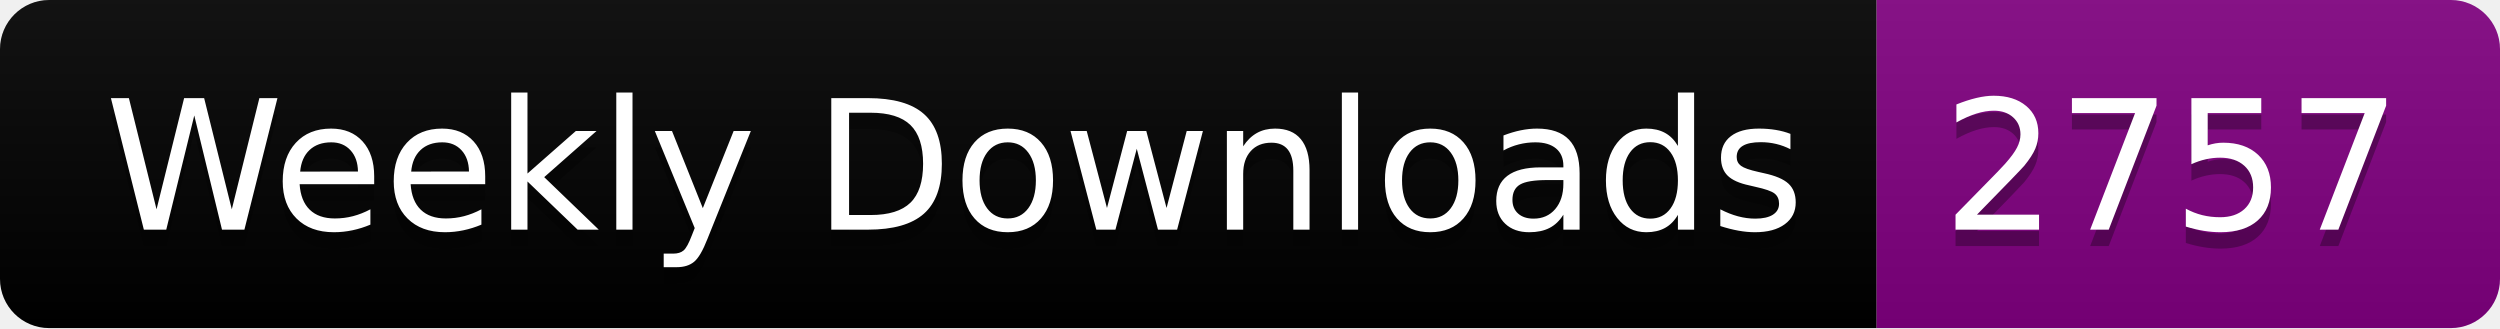
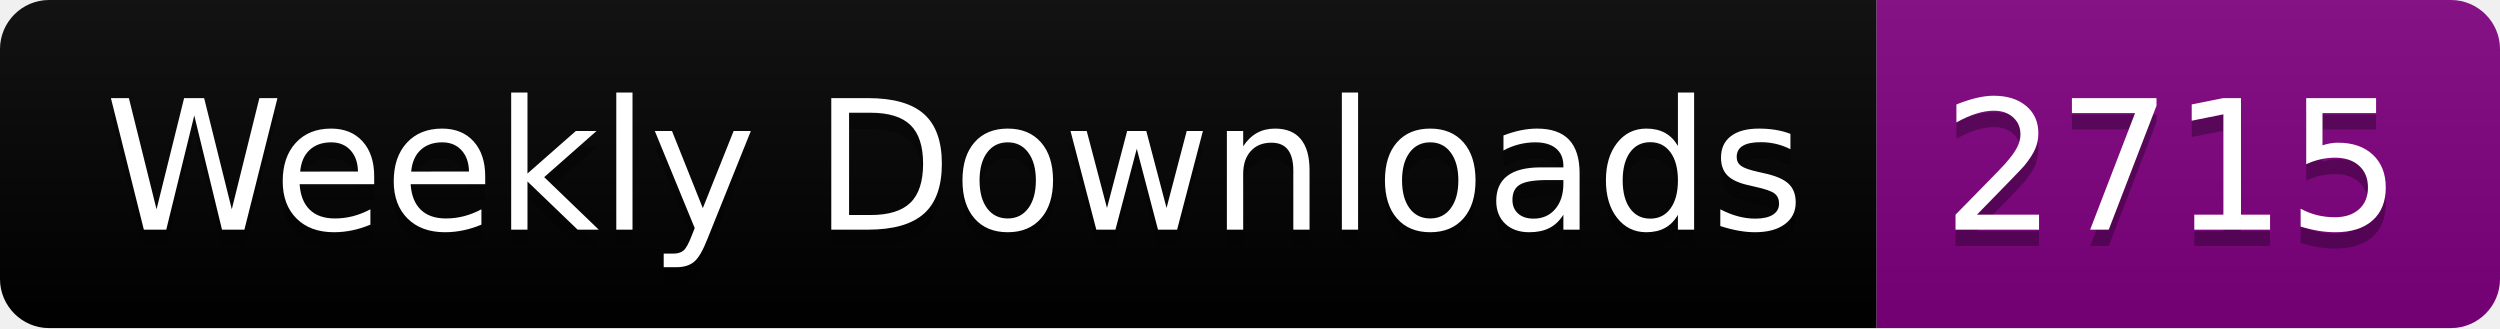
<svg xmlns="http://www.w3.org/2000/svg" width="152.4" height="20">
  <linearGradient id="smooth" x2="0" y2="100%">
    <stop offset="0" stop-color="#bbb" stop-opacity=".1" />
    <stop offset="1" stop-opacity=".1" />
  </linearGradient>
  <clipPath id="round">
    <rect width="152.4" height="20" rx="3" fill="#fff" />
  </clipPath>
  <g clip-path="url(#round)">
    <rect width="114.4" height="20" fill="black" />
    <rect x="114.4" width="38.0" height="20" fill="purple" />
    <rect width="152.4" height="20" fill="url(#smooth)" />
  </g>
  <g fill="#fff" text-anchor="middle" font-family="DejaVu Sans,Verdana,Geneva,sans-serif" font-size="110">
    <text x="582.0" y="150" fill="#010101" fill-opacity=".3" transform="scale(0.1)" textLength="1044.0" lengthAdjust="spacing">Weekly Downloads</text>
    <text x="582.0" y="140" transform="scale(0.1)" textLength="1044.0" lengthAdjust="spacing">Weekly Downloads</text>
-     <text x="1324.0" y="150" fill="#010101" fill-opacity=".3" transform="scale(0.1)" textLength="280.0" lengthAdjust="spacing">2757</text>
-     <text x="1324.0" y="140" transform="scale(0.1)" textLength="280.0" lengthAdjust="spacing">2757</text>
+     <text x="1324.0" y="150" fill="#010101" fill-opacity=".3" transform="scale(0.1)" textLength="280.0" lengthAdjust="spacing">2715</text>
+     <text x="1324.0" y="140" transform="scale(0.1)" textLength="280.0" lengthAdjust="spacing">2715</text>
  </g>
</svg>
